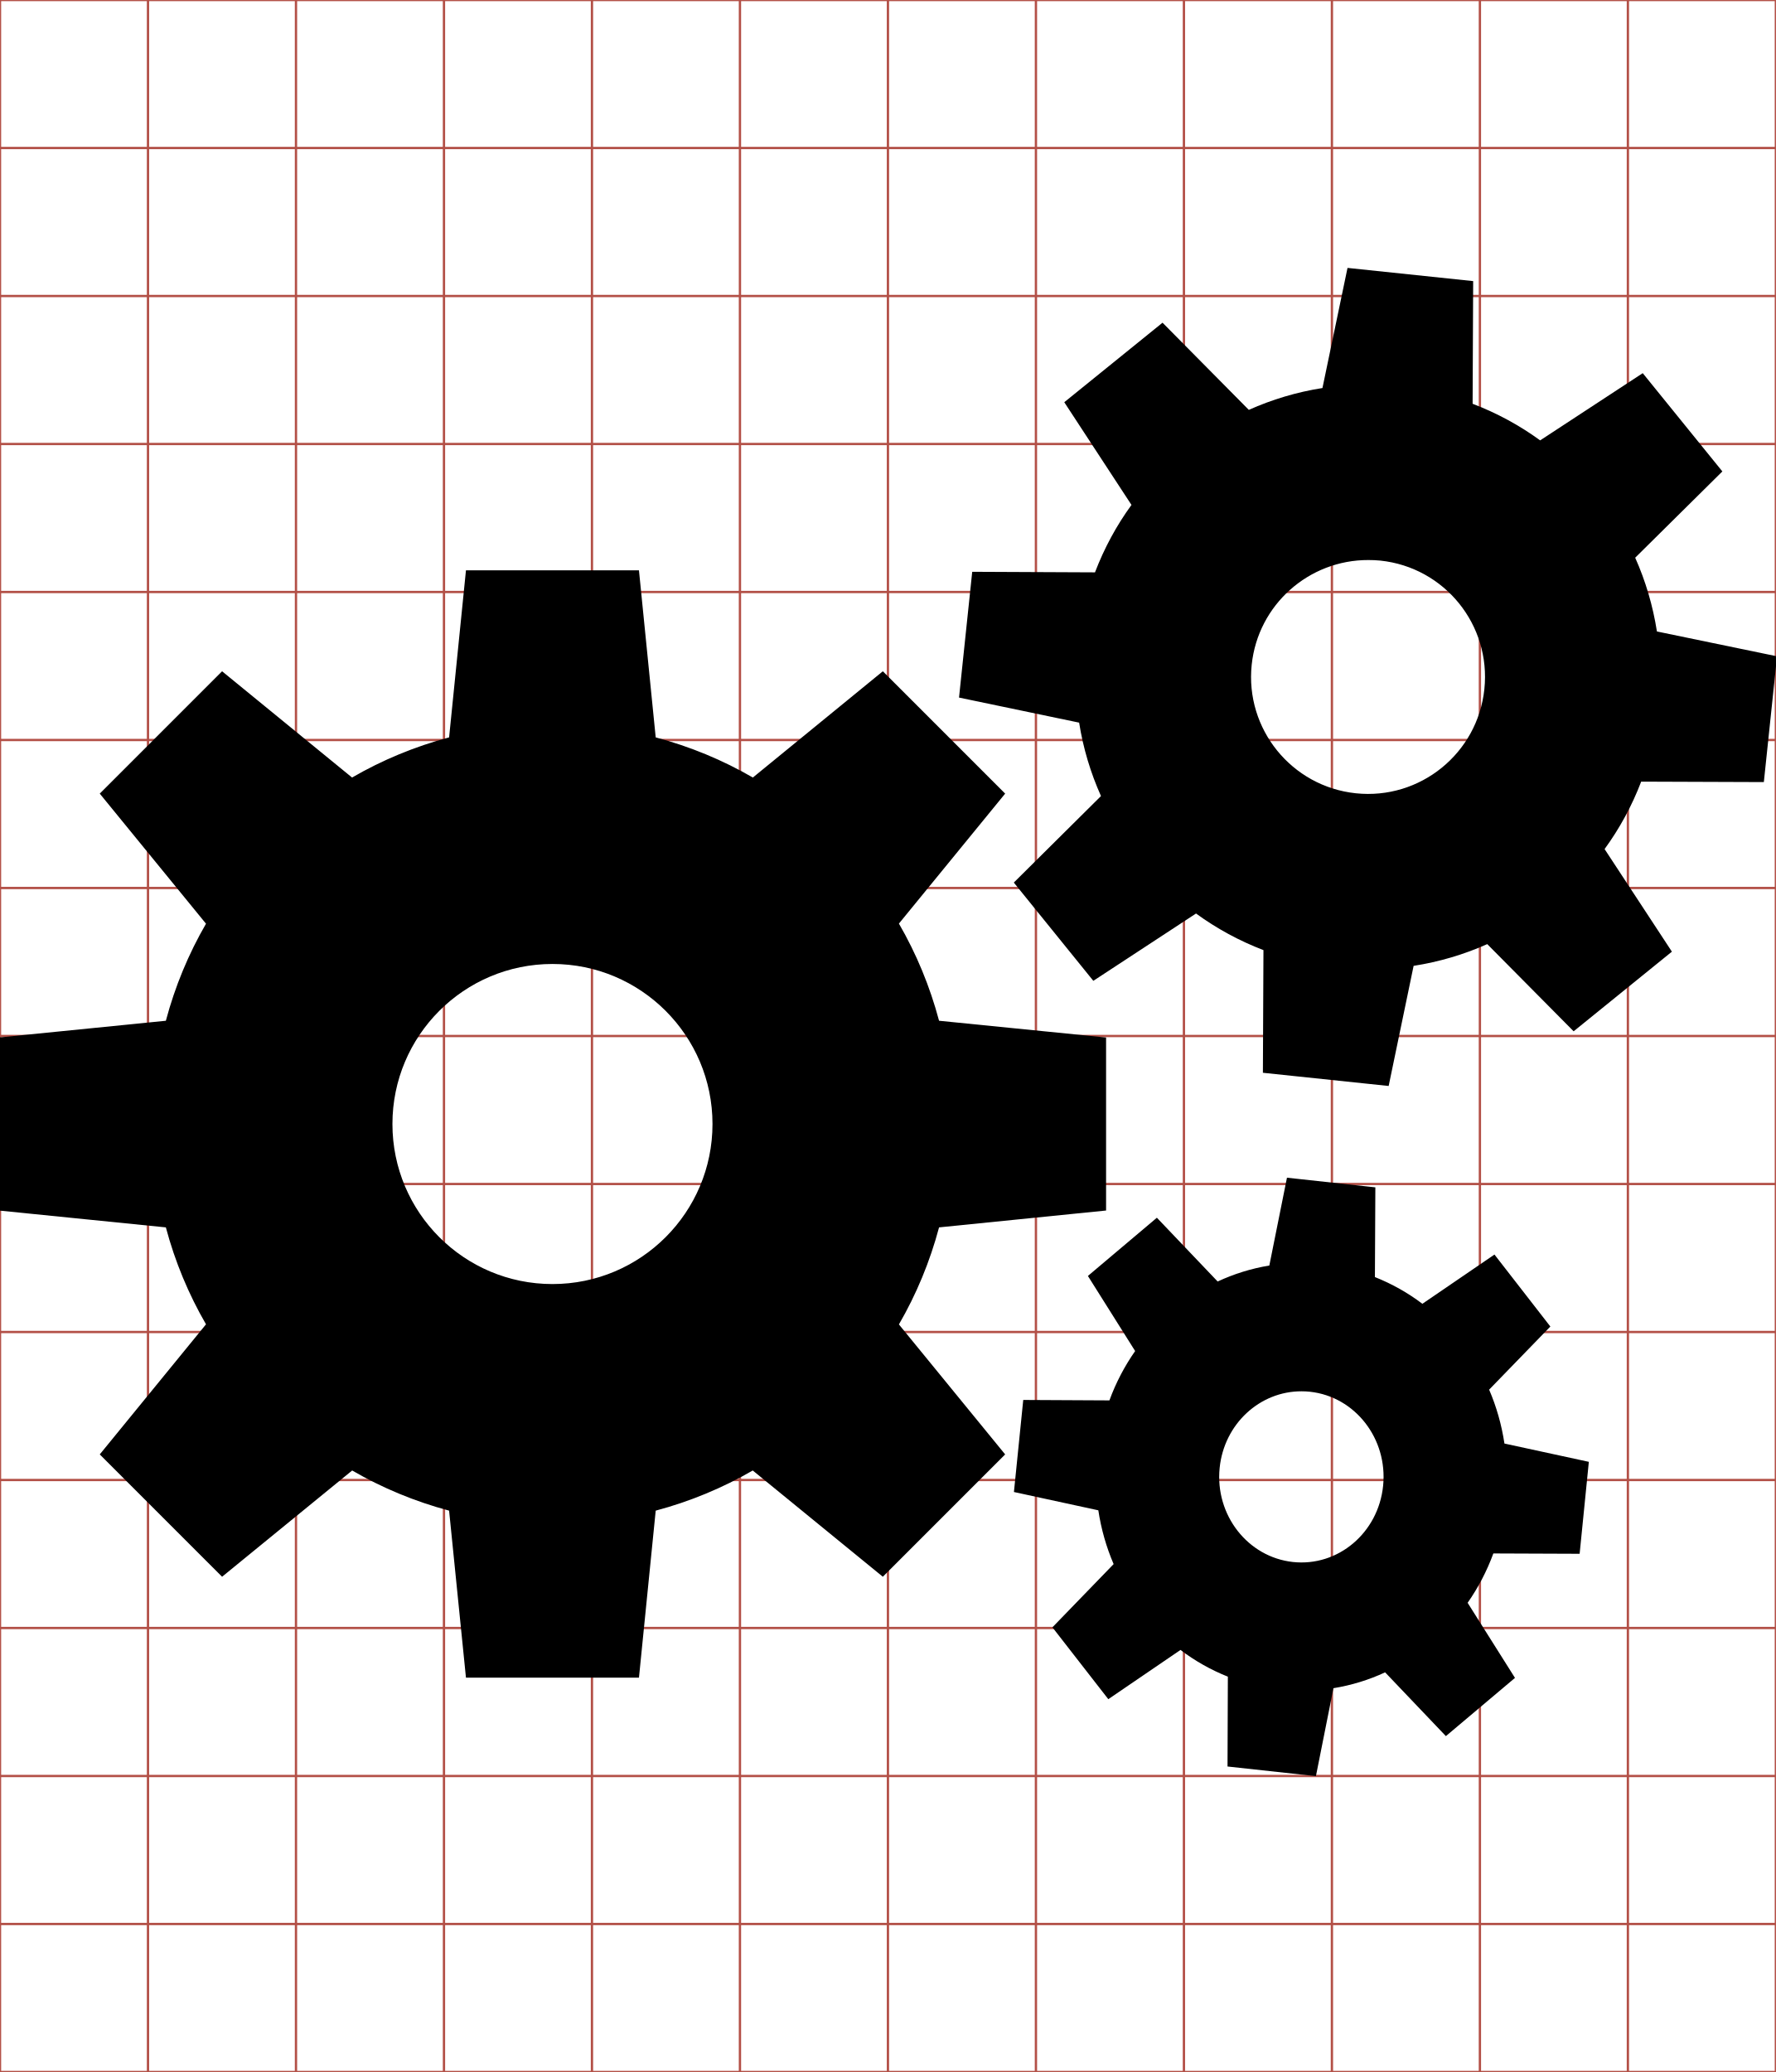
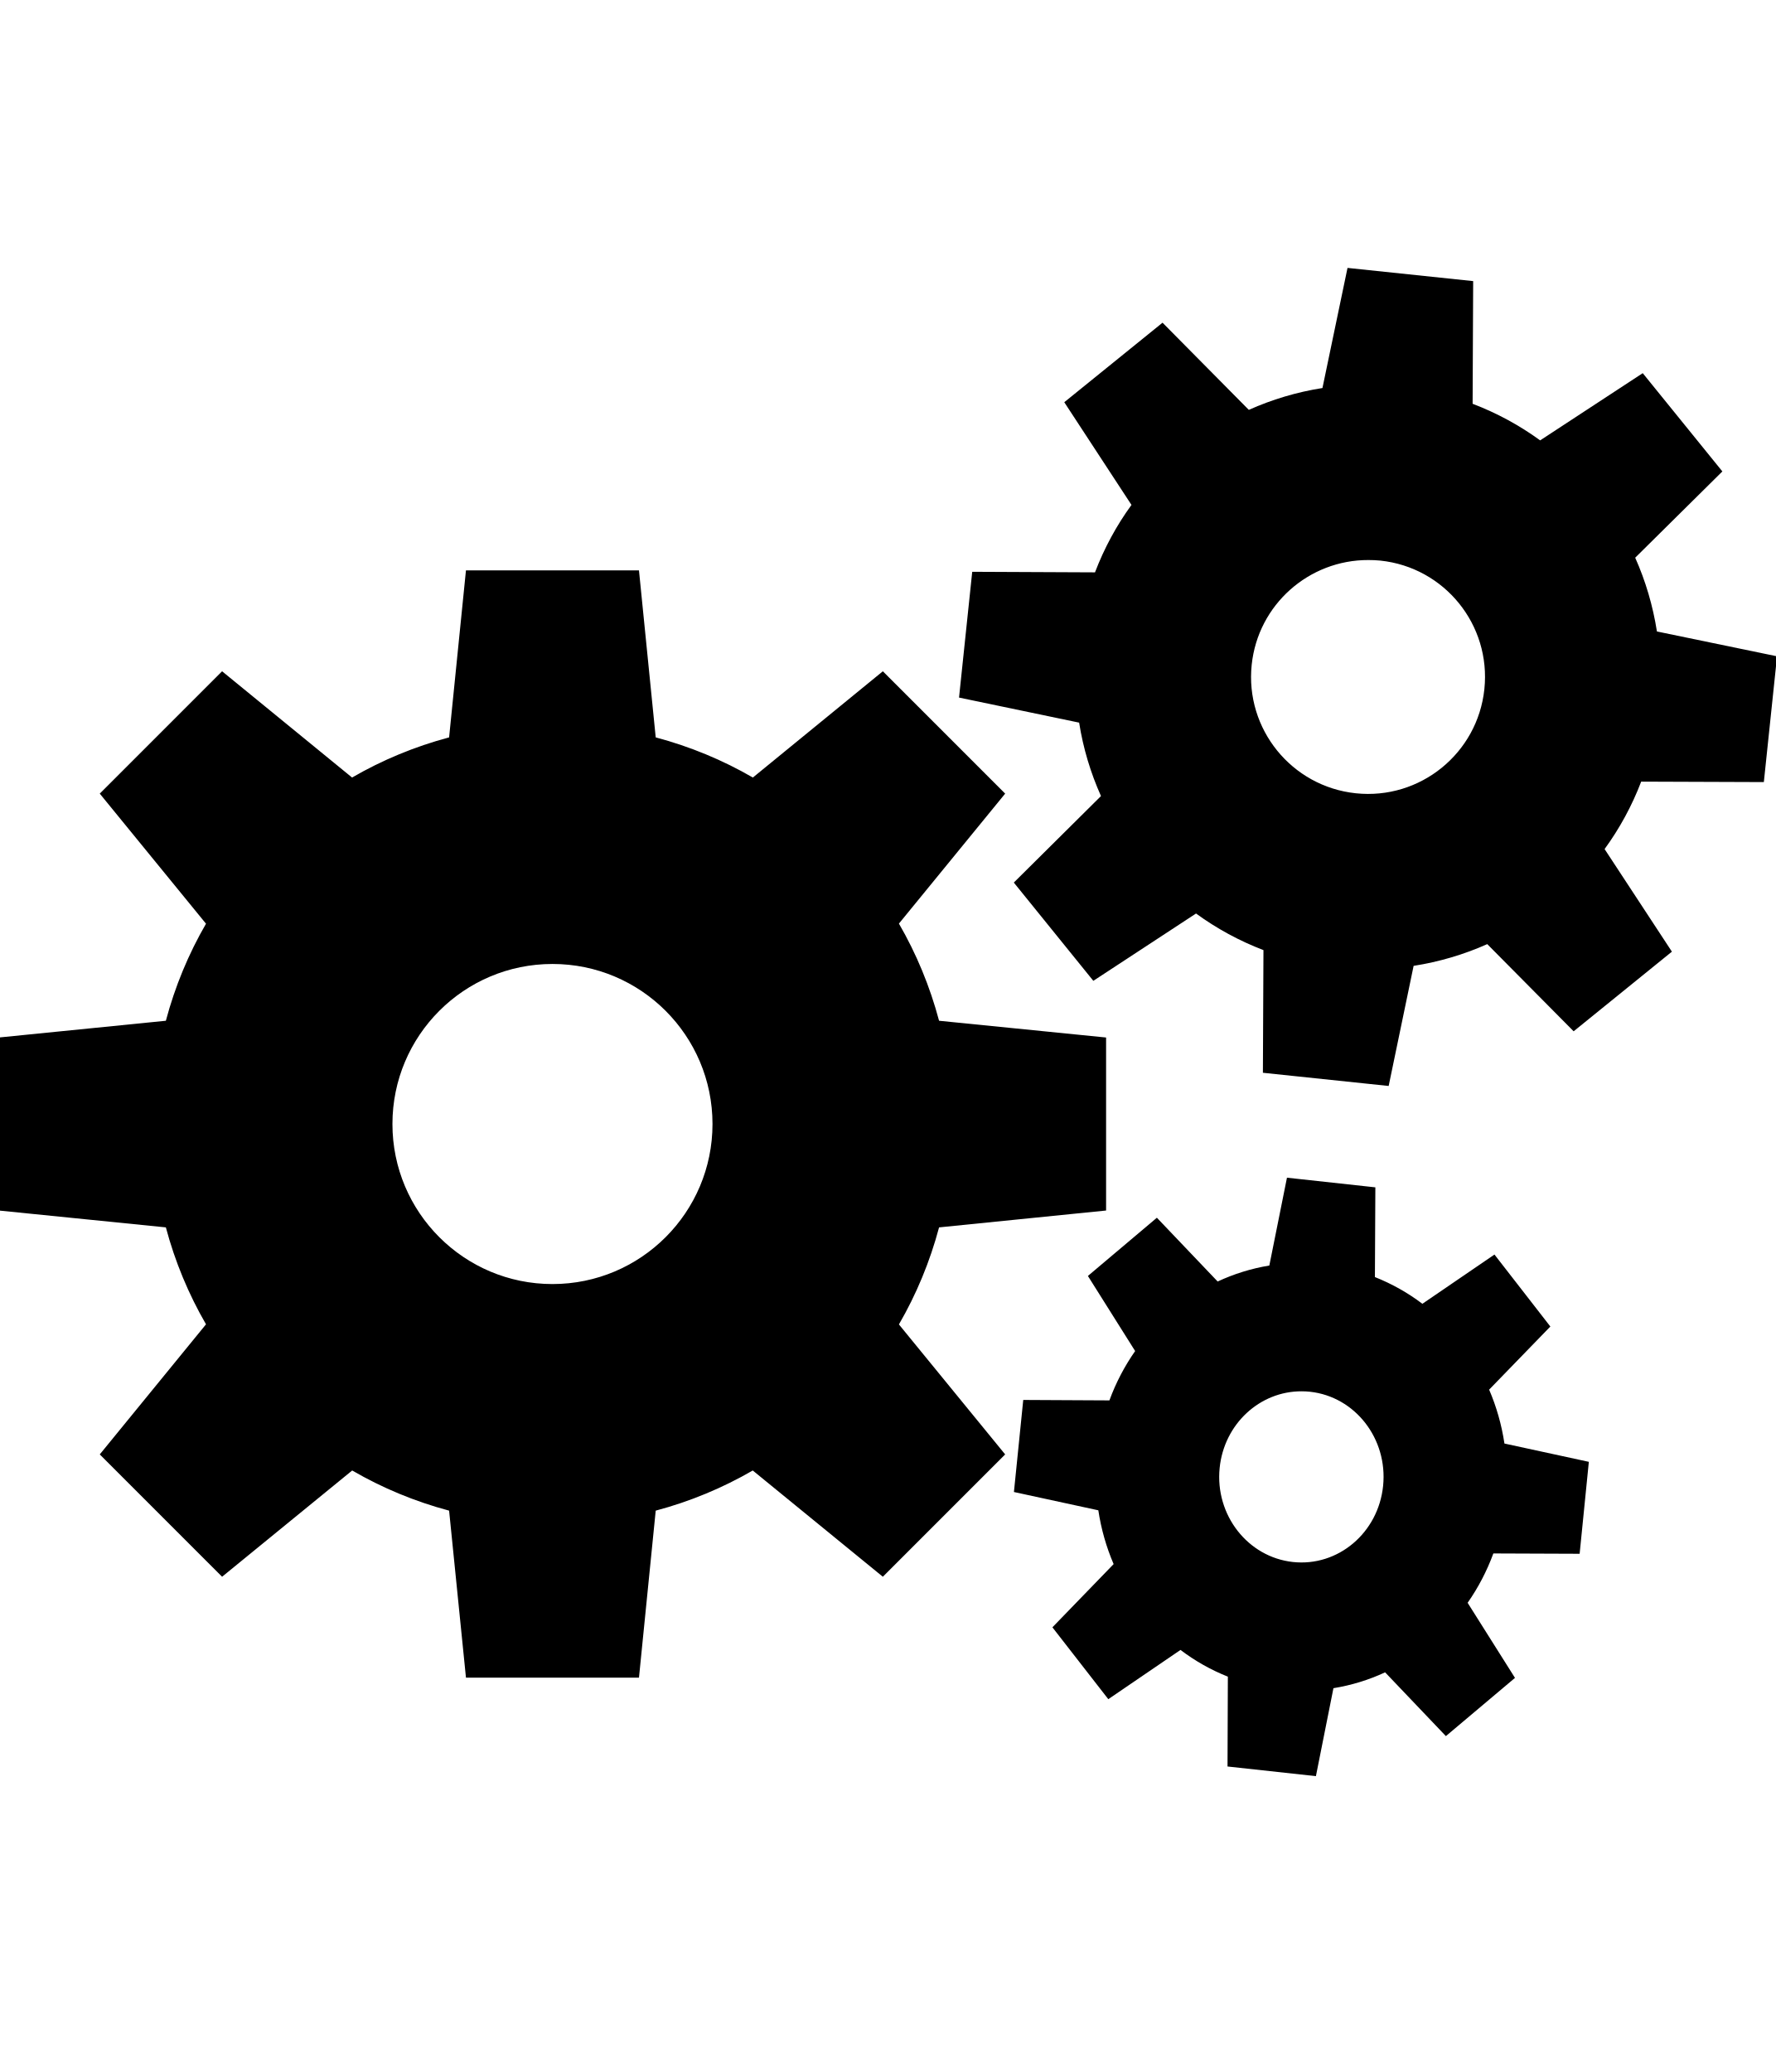
<svg xmlns="http://www.w3.org/2000/svg" id="svg2" style="margin-top:9px;margin-left:10px;" version="1.1" data-tags="remove-circle, cancel, close, remove, delete" height="896" width="768" data-du="" viewBox="0 0 768 896">
  <defs id="defs32" />
-   <g id="g4" stroke="#B35047">
-     <line id="line6" y2="896" x2="64" x1="64" />
-     <line id="line8" y2="896" x2="128" x1="128" />
-     <line id="line10" y2="896" x2="192" x1="192" />
-     <line id="line12" y2="896" x2="256" x1="256" />
-     <line id="line14" y2="896" x2="320" x1="320" />
-     <line id="line16" y2="896" x2="384" x1="384" />
-     <line id="line18" y2="896" x2="448" x1="448" />
-     <line id="line20" y2="896" x2="512" x1="512" />
-     <line id="line22" y2="896" x2="576" x1="576" />
-     <line id="line24" y2="896" x2="640" x1="640" />
-     <line id="line26" y2="896" x2="704" x1="704" />
-     <line id="line28" y2="64" y1="64" x2="768" />
-     <line id="line30" y2="128" y1="128" x2="768" />
-     <line id="line32" y2="192" y1="192" x2="768" />
-     <line id="line34" y2="256" y1="256" x2="768" />
-     <line id="line36" y2="320" y1="320" x2="768" />
-     <line id="line38" y2="384" y1="384" x2="768" />
-     <line id="line40" y2="448" y1="448" x2="768" />
-     <line id="line42" y2="512" y1="512" x2="768" />
-     <line id="line44" y2="576" y1="576" x2="768" />
-     <line id="line46" y2="640" y1="640" x2="768" />
-     <line id="line48" y2="704" y1="704" x2="768" />
-     <line id="line50" y2="768" y1="768" x2="768" />
-     <line id="line52" y2="832" y1="832" x2="768" />
-     <rect id="rect54" height="896" width="768" y="0" x="0" fill="none" />
-   </g>
-   <g id="g4625" transform="matrix(1.501953,0,0,1.501953,-562.5576,-36.01652)">
-     <path id="path4627" d="m 762.545,101.114 -7.217,34.583 c -7.398,1.162 -14.524,3.303 -21.203,6.291 l -24.843,-25.099 -28.292,22.895 19.351,29.569 c -4.311,5.915 -7.832,12.417 -10.506,19.415 l -35.349,-0.16 -3.8,36.211 34.583,7.217 c 1.162,7.394 3.305,14.463 6.291,21.139 l -25.099,24.907 22.895,28.292 29.569,-19.383 c 5.91,4.308 12.424,7.865 19.415,10.538 l -0.16,35.317 36.211,3.8 7.185,-34.583 c 7.4,-1.161 14.522,-3.271 21.203,-6.259 l 24.875,25.099 28.292,-22.927 -19.383,-29.537 c 4.311,-5.913 7.863,-12.42 10.538,-19.415 l 35.317,0.128 3.8,-36.211 -34.583,-7.153 c -1.162,-7.404 -3.268,-14.55 -6.259,-21.235 l 25.099,-24.843 -22.927,-28.292 -29.537,19.351 c -5.917,-4.314 -12.445,-7.863 -19.447,-10.538 l 0.16,-35.317 -36.179,-3.8 z m 6.003,84.109 c 1.138,0.004 2.292,0.038 3.449,0.16 18.499,1.943 31.896,18.511 29.952,37.009 -1.943,18.499 -18.511,31.927 -37.009,29.984 -18.499,-1.943 -31.927,-18.511 -29.984,-37.009 1.822,-17.343 16.523,-30.203 33.593,-30.144 z m -259.832,2.97 -4.854,48.09 c -9.901,2.639 -19.279,6.539 -27.941,11.559 l -37.425,-30.591 -35.221,35.221 30.591,37.456 c -5.021,8.665 -8.922,18.037 -11.559,27.941 l -48.09,4.822 0,49.814 48.09,4.854 c 2.638,9.895 6.543,19.251 11.559,27.909 l -30.591,37.456 35.221,35.221 37.456,-30.591 c 8.658,5.017 18.013,8.922 27.909,11.559 l 4.854,48.09 49.814,0 4.822,-48.09 c 9.904,-2.638 19.276,-6.539 27.941,-11.559 l 37.456,30.591 35.221,-35.221 -30.591,-37.425 c 5.021,-8.662 8.92,-18.04 11.559,-27.941 l 48.09,-4.854 0,-49.814 -48.09,-4.822 c -2.639,-9.909 -6.535,-19.304 -11.559,-27.973 l 30.591,-37.425 -35.221,-35.221 -37.425,30.591 c -8.669,-5.025 -18.063,-8.92 -27.973,-11.559 l -4.822,-48.09 -49.814,0 z M 533.623,301.52 c 25.45,0 46.078,20.628 46.078,46.078 0,25.45 -20.628,46.078 -46.078,46.078 -25.45,0 -46.078,-20.628 -46.078,-46.078 0,-25.45 20.628,-46.078 46.078,-46.078 z m 211.487,61.533 -5.077,25.29 c -5.2,0.85 -10.186,2.412 -14.88,4.598 l -17.499,-18.361 -19.862,16.764 13.603,21.618 c -3.03,4.327 -5.529,9.091 -7.408,14.21 l -24.811,-0.128 -2.682,26.504 24.3,5.269 c 0.817,5.409 2.308,10.603 4.407,15.487 l -17.627,18.201 16.094,20.692 20.788,-14.178 c 4.154,3.151 8.722,5.74 13.635,7.696 l -0.096,25.865 25.45,2.778 5.045,-25.322 c 5.201,-0.85 10.185,-2.38 14.88,-4.566 l 17.499,18.361 19.894,-16.764 -13.635,-21.618 c 3.03,-4.326 5.529,-9.092 7.408,-14.21 l 24.843,0.096 2.65,-26.472 -24.3,-5.269 c -0.817,-5.417 -2.305,-10.629 -4.407,-15.519 l 17.627,-18.169 -16.094,-20.724 -20.756,14.178 c -4.159,-3.156 -8.746,-5.739 -13.667,-7.696 l 0.128,-25.833 -25.45,-2.778 z m 4.215,61.501 c 0.8,0.003 1.614,0.039 2.427,0.128 13.001,1.422 22.409,13.545 21.043,27.078 -1.366,13.533 -12.991,23.359 -25.993,21.937 -13.001,-1.422 -22.441,-13.545 -21.075,-27.078 1.28,-12.688 11.601,-22.108 23.598,-22.065 z" />
-   </g>
+   <path d="m 582.749,115.852 -10.839,51.941 c -11.112,1.746 -21.814,4.96 -31.846,9.448 l -37.313,-37.697 -42.493,34.388 29.064,44.412 c -6.475,8.883 -11.763,18.65 -15.779,29.16 l -53.092,-0.24 -5.707,54.387 51.941,10.839 c 1.745,11.105 4.964,21.723 9.448,31.75 l -37.697,37.409 34.388,42.493 44.412,-29.112 c 8.877,6.47 18.66,11.812 29.16,15.827 l -0.24,53.044 54.387,5.707 10.791,-51.941 c 11.115,-1.744 21.811,-4.913 31.846,-9.4 l 37.361,37.697 42.493,-34.436 -29.112,-44.363 c 6.475,-8.881 11.81,-18.654 15.827,-29.16 l 53.044,0.192 5.707,-54.387 -51.941,-10.743 c -1.745,-11.121 -4.909,-21.854 -9.4,-31.894 l 37.697,-37.313 -34.436,-42.493 -44.363,29.064 c -8.888,-6.48 -18.692,-11.809 -29.208,-15.827 l 0.24,-53.044 -54.339,-5.707 z m 9.017,126.328 c 1.709,0.006 3.443,0.057 5.18,0.24 27.784,2.919 47.906,27.802 44.987,55.586 -2.919,27.784 -27.802,47.954 -55.586,45.035 -27.784,-2.919 -47.954,-27.802 -45.035,-55.586 2.736,-26.048 24.816,-45.364 50.455,-45.275 z m -390.255,4.46 -7.29,72.229 c -14.871,3.964 -28.956,9.821 -41.965,17.362 l -56.21,-45.946 -52.901,52.901 45.946,56.258 C 81.549,412.456 75.69,426.533 71.729,441.408 l -72.229,7.242 0,74.818 72.229,7.29 c 3.962,14.862 9.827,28.914 17.362,41.918 l -45.946,56.258 52.901,52.901 56.258,-45.946 c 13.004,7.535 27.055,13.4 41.918,17.362 l 7.29,72.229 74.818,0 7.242,-72.229 c 14.875,-3.962 28.952,-9.821 41.965,-17.362 l 56.258,45.946 52.901,-52.901 -45.946,-56.21 c 7.541,-13.01 13.398,-27.095 17.362,-41.965 l 72.229,-7.29 0,-74.818 -72.229,-7.242 c -3.964,-14.883 -9.815,-28.994 -17.362,-42.014 l 45.946,-56.21 -52.901,-52.901 -56.21,45.946 c -13.02,-7.547 -27.13,-13.398 -42.014,-17.362 l -7.242,-72.229 -74.818,0 z m 37.409,170.212 c 38.225,0 69.207,30.982 69.207,69.207 0,38.225 -30.982,69.207 -69.207,69.207 -38.225,0 -69.207,-30.982 -69.207,-69.207 0,-38.225 30.982,-69.207 69.207,-69.207 z m 317.643,92.42 -7.626,37.985 c -7.81,1.277 -15.299,3.623 -22.35,6.906 l -26.282,-27.577 -29.831,25.179 20.431,32.469 c -4.551,6.499 -8.305,13.654 -11.127,21.342 l -37.265,-0.192 -4.029,39.807 36.498,7.913 c 1.226,8.125 3.467,15.925 6.619,23.261 l -26.474,27.337 24.172,31.078 31.222,-21.295 c 6.239,4.733 13.099,8.622 20.479,11.558 l -0.144,38.848 38.225,4.173 7.578,-38.033 c 7.812,-1.276 15.297,-3.575 22.35,-6.858 l 26.282,27.577 29.879,-25.179 -20.479,-32.469 c 4.551,-6.497 8.304,-13.656 11.127,-21.342 l 37.313,0.144 3.981,-39.759 -36.498,-7.913 c -1.226,-8.136 -3.462,-15.964 -6.619,-23.309 l 26.474,-27.29 -24.172,-31.126 -31.174,21.295 c -6.246,-4.74 -13.137,-8.619 -20.527,-11.558 l 0.192,-38.8 -38.225,-4.173 z m 6.331,92.372 c 1.201,0.005 2.424,0.058 3.645,0.192 19.527,2.135 33.657,20.344 31.606,40.671 -2.051,20.327 -19.512,35.084 -39.04,32.949 -19.527,-2.135 -33.705,-20.344 -31.654,-40.671 1.923,-19.056 17.424,-33.206 35.443,-33.141 z" id="path4627" />
</svg>
